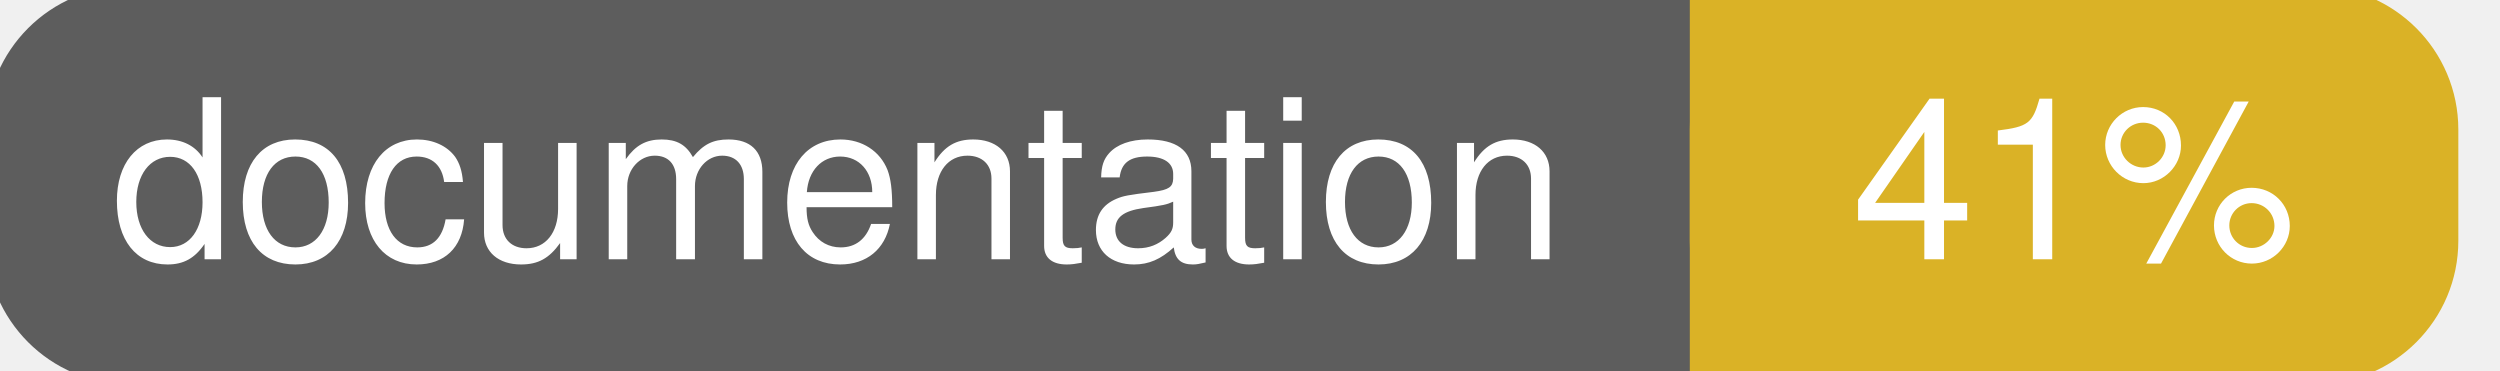
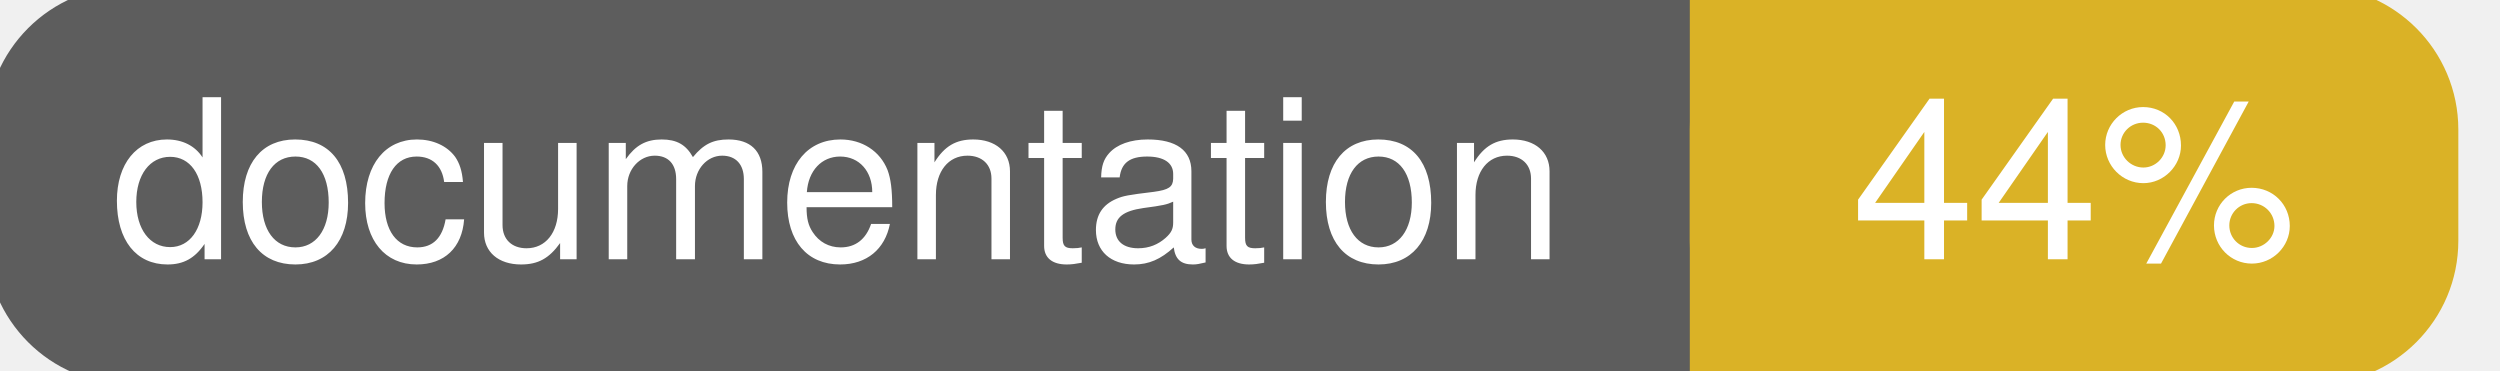
<svg xmlns="http://www.w3.org/2000/svg" width="135" height="20">
  <g>
    <rect id="svg_1" height="20" width="130" y="0" x="0" stroke-width="1.5" stroke="#5d5d5d" fill="#5d5d5d" rx="7" ry="7" />
    <rect id="svg_2" height="20" width="40" y="0" x="92" stroke-width="1.5" stroke="#dab226" fill="#dab226" rx="7" ry="7" />
    <rect id="svg_3" height="20" width="22" y="0" x="92" stroke-width="1.5" stroke="#dab226" fill="#dab226" />
    <text xml:space="preserve" text-anchor="start" font-family="Helvetica, Arial, sans-serif" font-size="12" id="svg_4" y="14" x="6" stroke-width="0" stroke="#5d5d5d" fill="#ffffff">documentation</text>
-     <text xml:space="preserve" text-anchor="middle" font-family="Helvetica, Arial, sans-serif" font-size="12" id="svg_5" y="14" x="112" stroke-width="0" stroke="#5d5d5d" fill="#ffffff" style="text-anchor: middle">41%</text>
+     <text xml:space="preserve" text-anchor="middle" font-family="Helvetica, Arial, sans-serif" font-size="12" id="svg_5" y="14" x="112" stroke-width="0" stroke="#5d5d5d" fill="#ffffff" style="text-anchor: middle">44%</text>
  </g>
</svg>
